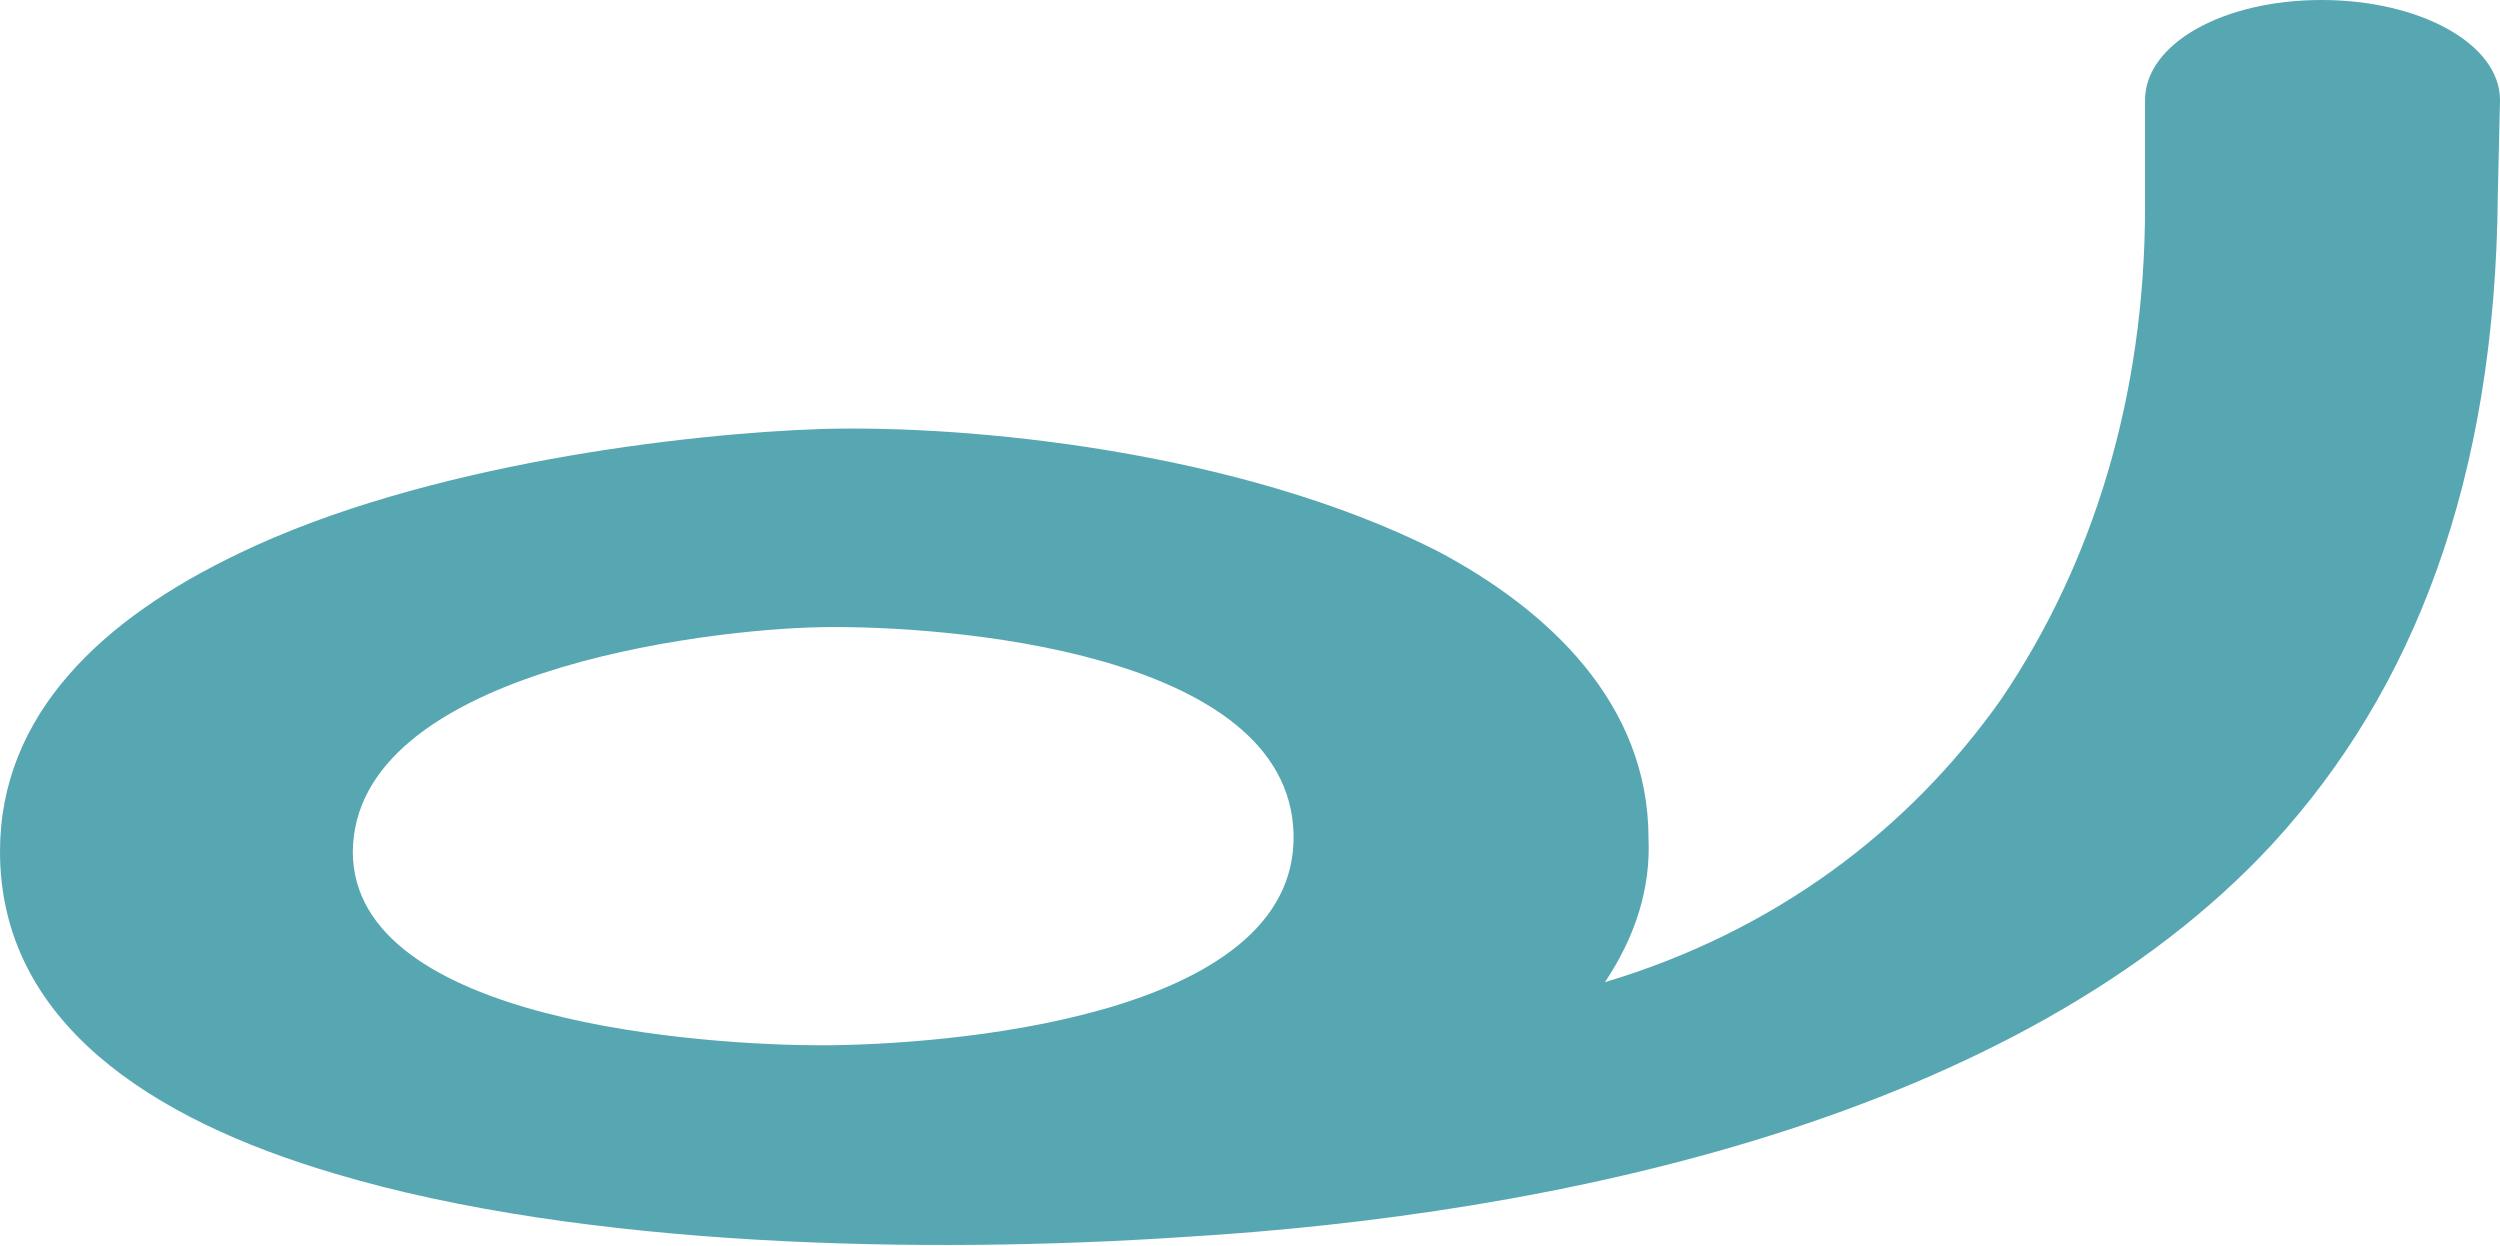
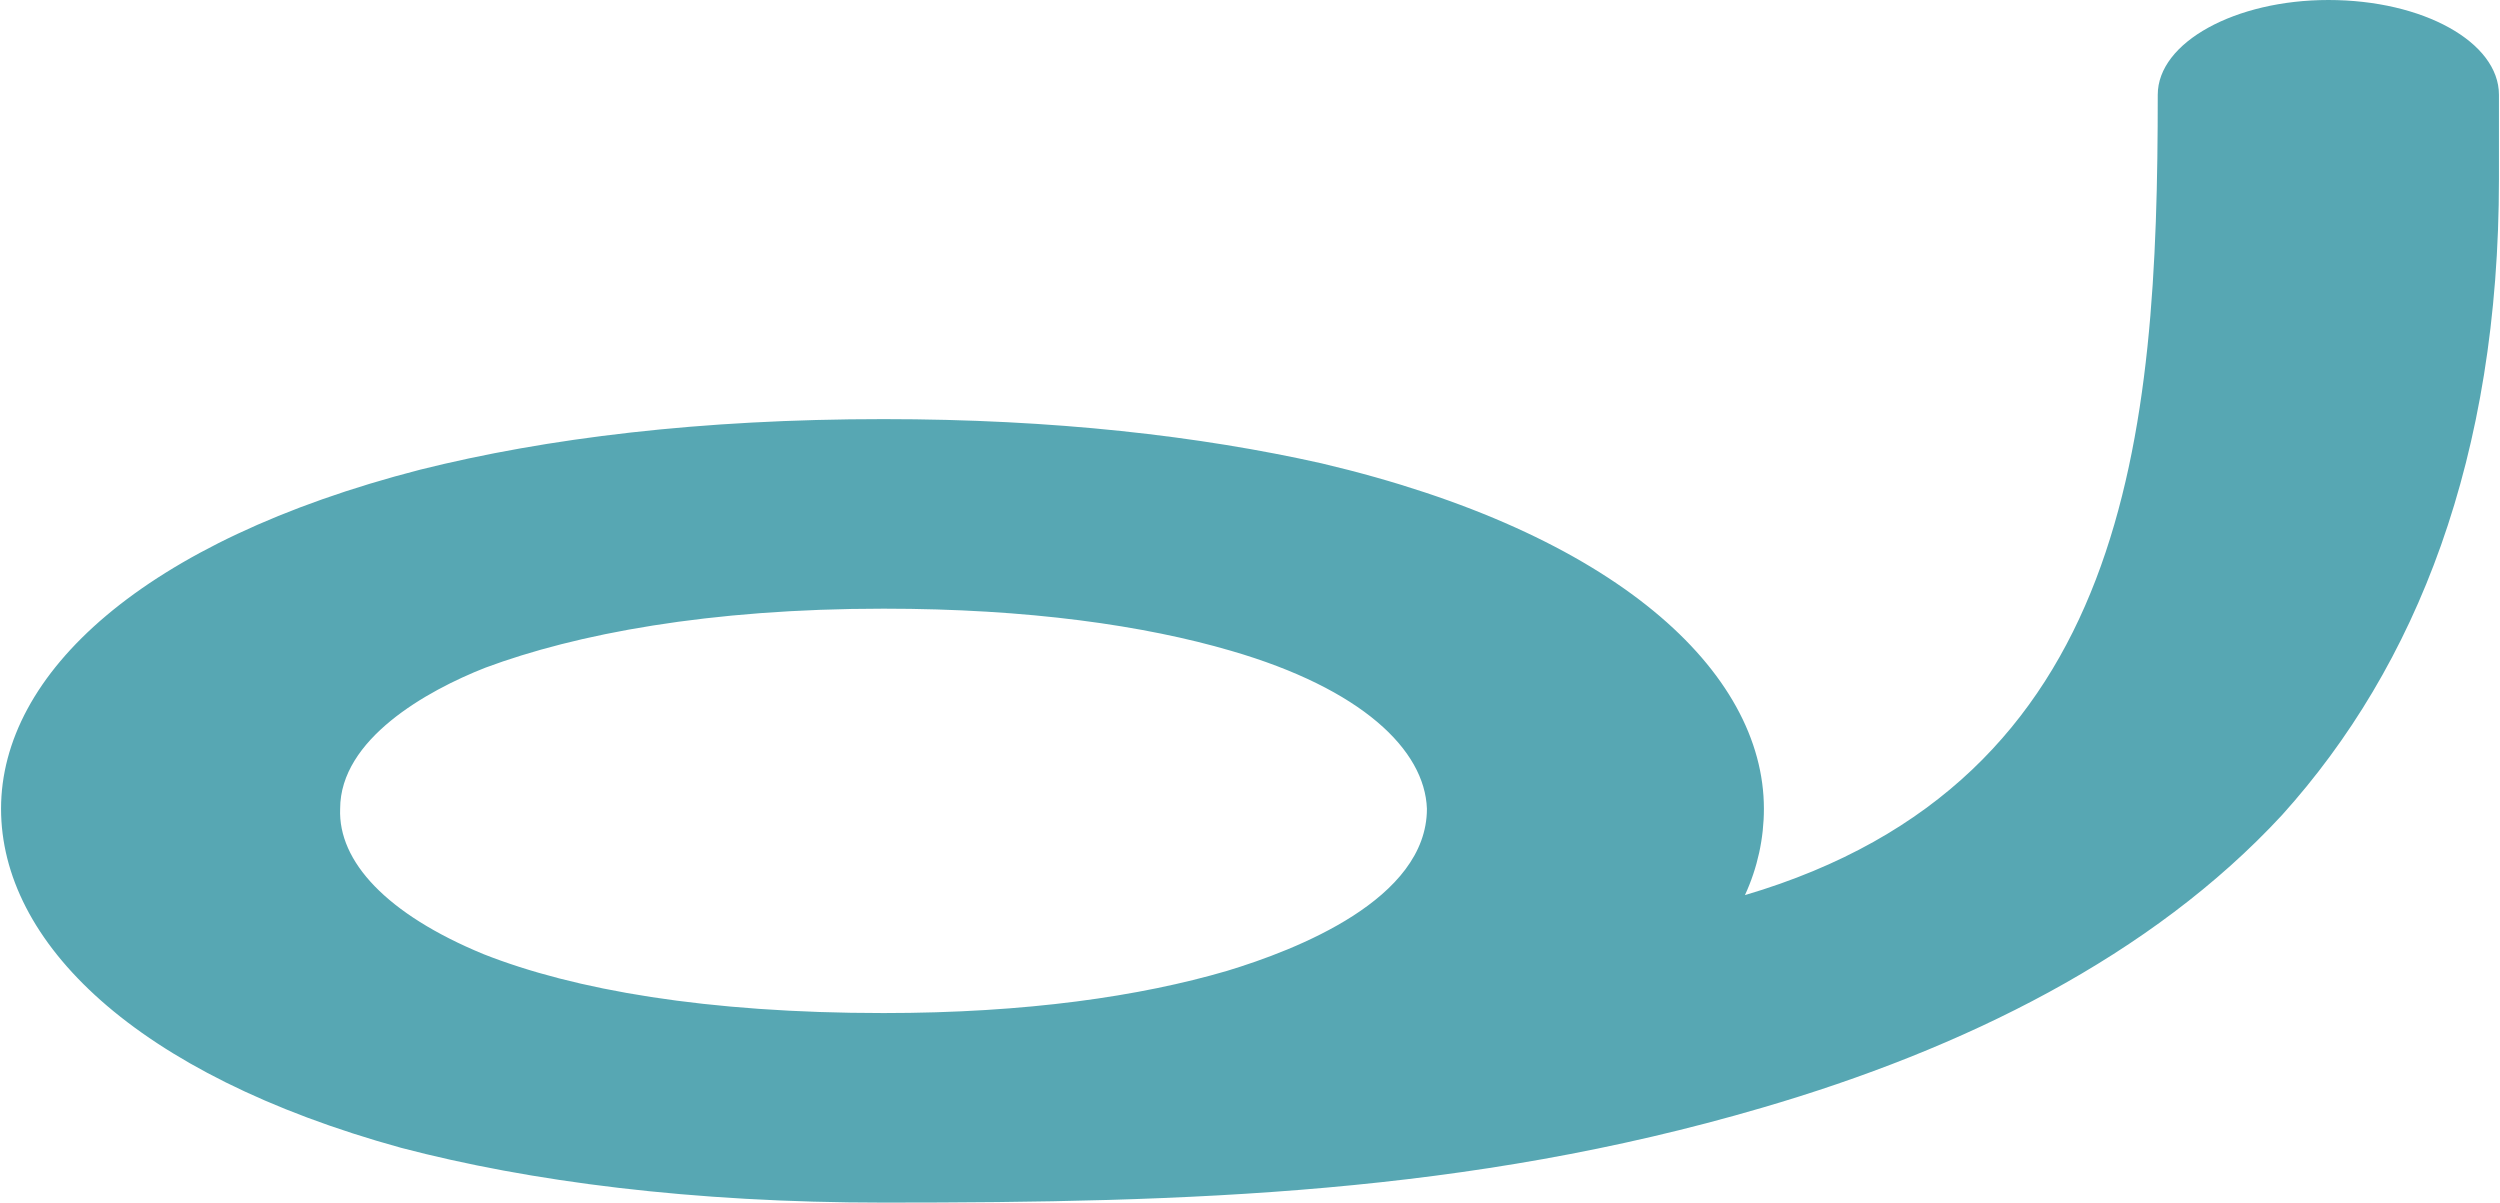
- <svg xmlns="http://www.w3.org/2000/svg" xml:space="preserve" width="1148px" height="572px" version="1.1" style="shape-rendering:geometricPrecision; text-rendering:geometricPrecision; image-rendering:optimizeQuality; fill-rule:evenodd; clip-rule:evenodd" viewBox="0 0 1148 572">
+ <svg xmlns="http://www.w3.org/2000/svg" xml:space="preserve" width="1187px" height="571px" version="1.1" style="shape-rendering:geometricPrecision; text-rendering:geometricPrecision; image-rendering:optimizeQuality; fill-rule:evenodd; clip-rule:evenodd" viewBox="0 0 1186 571">
  <defs>
    <style type="text/css">
   
-     .fil0 {fill:#57A7B3;fill-rule:nonzero}
+     .fil0 {fill:#57A7B3}
   
  </style>
  </defs>
  <g id="Layer_x0020_1">
-     <path class="fil0" d="M0 391c0,-63 47,-107 110,-137 85,-41 206,-55 267,-57 68,-2 192,10 283,56 51,27 97,70 97,132 1,23 -6,45 -20,66 77,-23 139,-69 182,-130 42,-62 66,-139 66,-226l0 -49c0,-26 36,-46 81,-46 45,0 82,20 82,46l-1 43c-1,132 -39,228 -103,298 -117,127 -332,171 -500,181 -119,8 -276,5 -390,-29 -85,-25 -154,-70 -154,-148zm377 89c55,0 219,-12 217,-97 -2,-84 -160,-96 -217,-95 -55,1 -214,21 -215,103 0,79 164,89 215,89z" />
+     <path class="fil0" d="M419 199c81,0 150,8 208,21 140,33 210,99 210,164 0,14 -3,28 -9,41 183,-54 196,-219 196,-380 0,-25 37,-45 81,-45 45,0 81,20 81,45l0 40c0,132 -39,231 -103,302 -62,67 -151,111 -247,139 -140,41 -272,45 -417,45 -91,0 -168,-10 -229,-26 -127,-35 -190,-98 -190,-161 0,-64 67,-127 199,-161 60,-15 133,-24 220,-24zm0 90c69,0 124,8 165,20 62,18 92,47 93,75 0,43 -62,67 -95,77 -41,12 -95,20 -163,20 -84,0 -147,-11 -190,-28 -46,-19 -69,-44 -68,-69 0,-33 41,-56 69,-67 43,-16 106,-28 189,-28z" />
  </g>
</svg>
